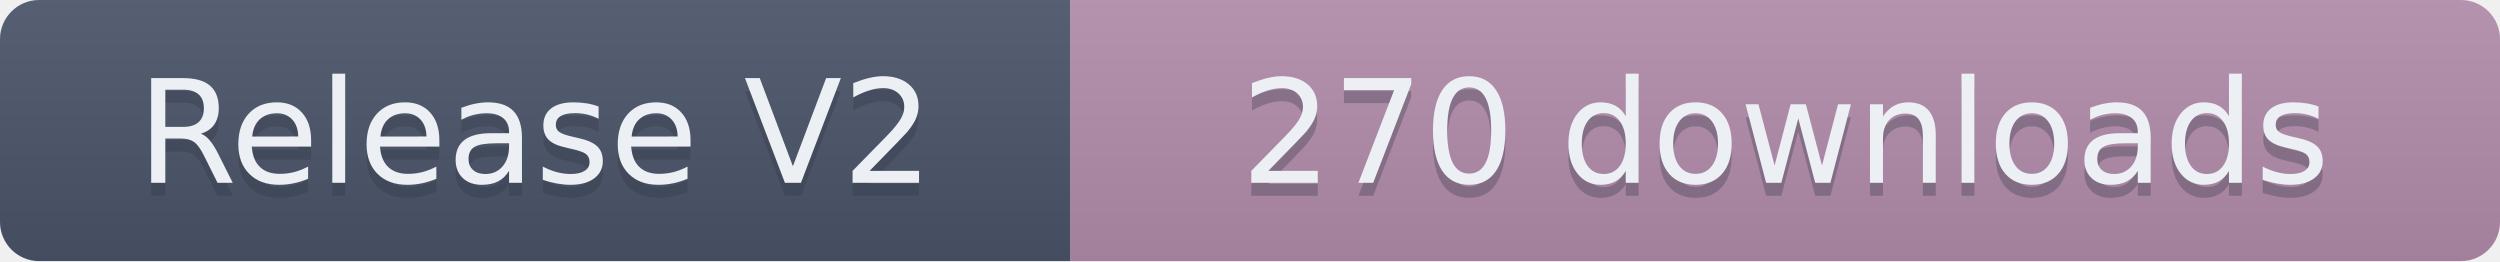
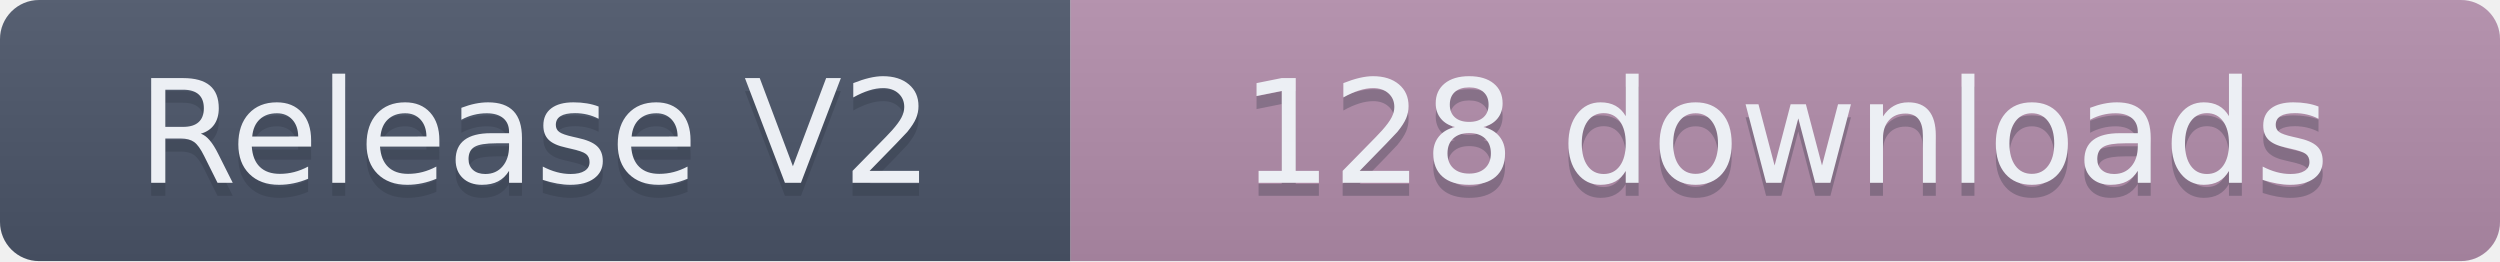
- <svg xmlns="http://www.w3.org/2000/svg" width="191.5" height="20" role="img" aria-label="Release V2: 270 downloads">
+ <svg xmlns="http://www.w3.org/2000/svg" width="191.5" height="20" role="img" aria-label="Release V2: 128 downloads">
  <linearGradient id="s" x2="0" y2="100%">
    <stop offset="0" stop-color="#bbb" stop-opacity=".1" />
    <stop offset="1" stop-opacity=".1" />
  </linearGradient>
  <clipPath id="r">
    <rect width="191.5" height="20" rx="3" fill="#fff" />
  </clipPath>
  <g clip-path="url(#r)">
    <rect width="82" height="20" fill="#4C566A" />
    <rect x="82" width="109.5" height="20" fill="#B48EAD" />
    <rect width="191.5" height="20" fill="url(#s)" />
  </g>
  <g fill="#ECEFF4" text-anchor="middle" font-family="Verdana,Geneva,DejaVu Sans,sans-serif" text-rendering="geometricPrecision" font-size="110">
    <text aria-hidden="true" x="410" y="150" fill="#2E3440" fill-opacity=".3" transform="scale(.1)" textLength="720">Release V2</text>
    <text x="410" y="140" transform="scale(.1)" textLength="720">Release V2</text>
-     <text aria-hidden="true" x="1367.5" y="150" fill="#2E3440" fill-opacity=".3" transform="scale(.1)" textLength="995">270 downloads</text>
-     <text x="1367.5" y="140" transform="scale(.1)" textLength="995">270 downloads</text>
+     <text aria-hidden="true" x="1367.5" y="150" fill="#2E3440" fill-opacity=".3" transform="scale(.1)" textLength="995">128 downloads</text>
+     <text x="1367.5" y="140" transform="scale(.1)" textLength="995">128 downloads</text>
  </g>
</svg>
